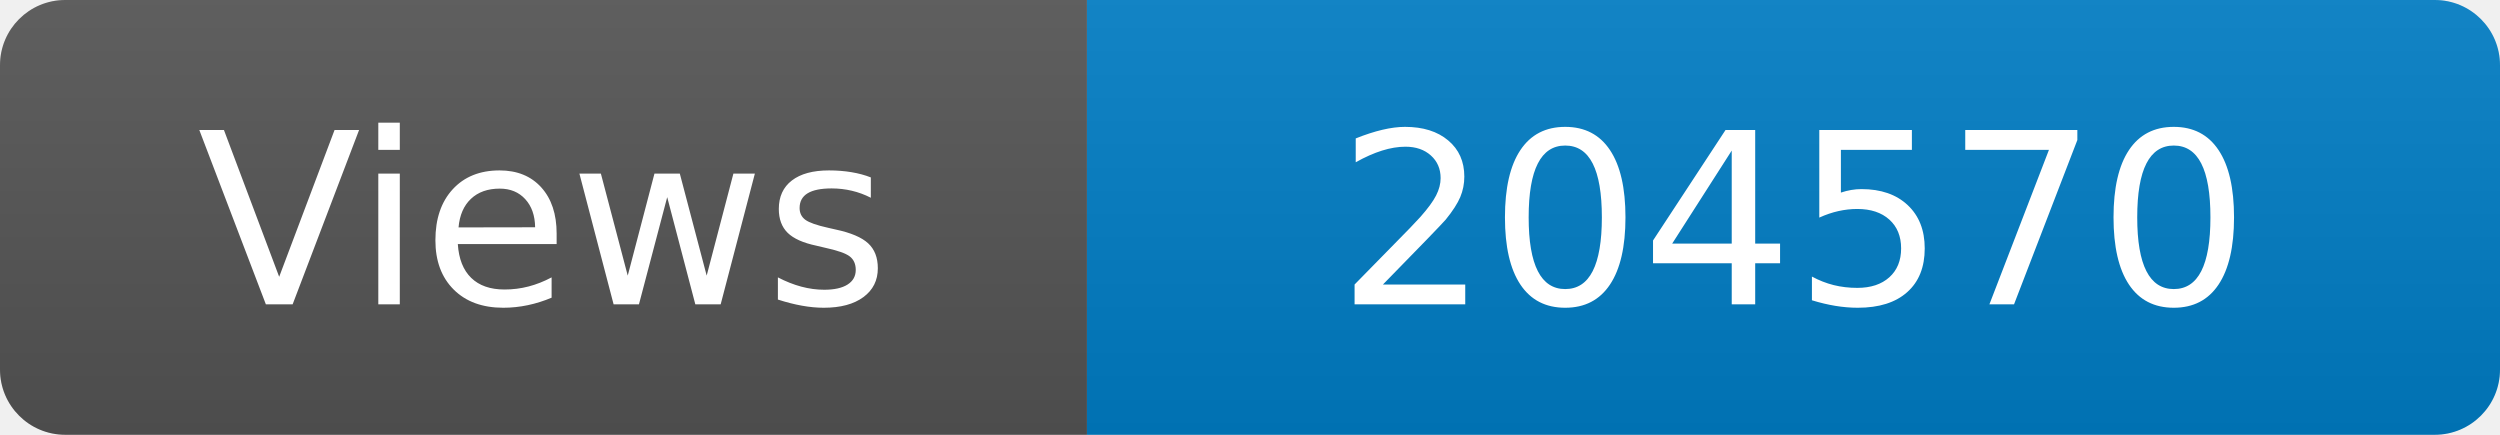
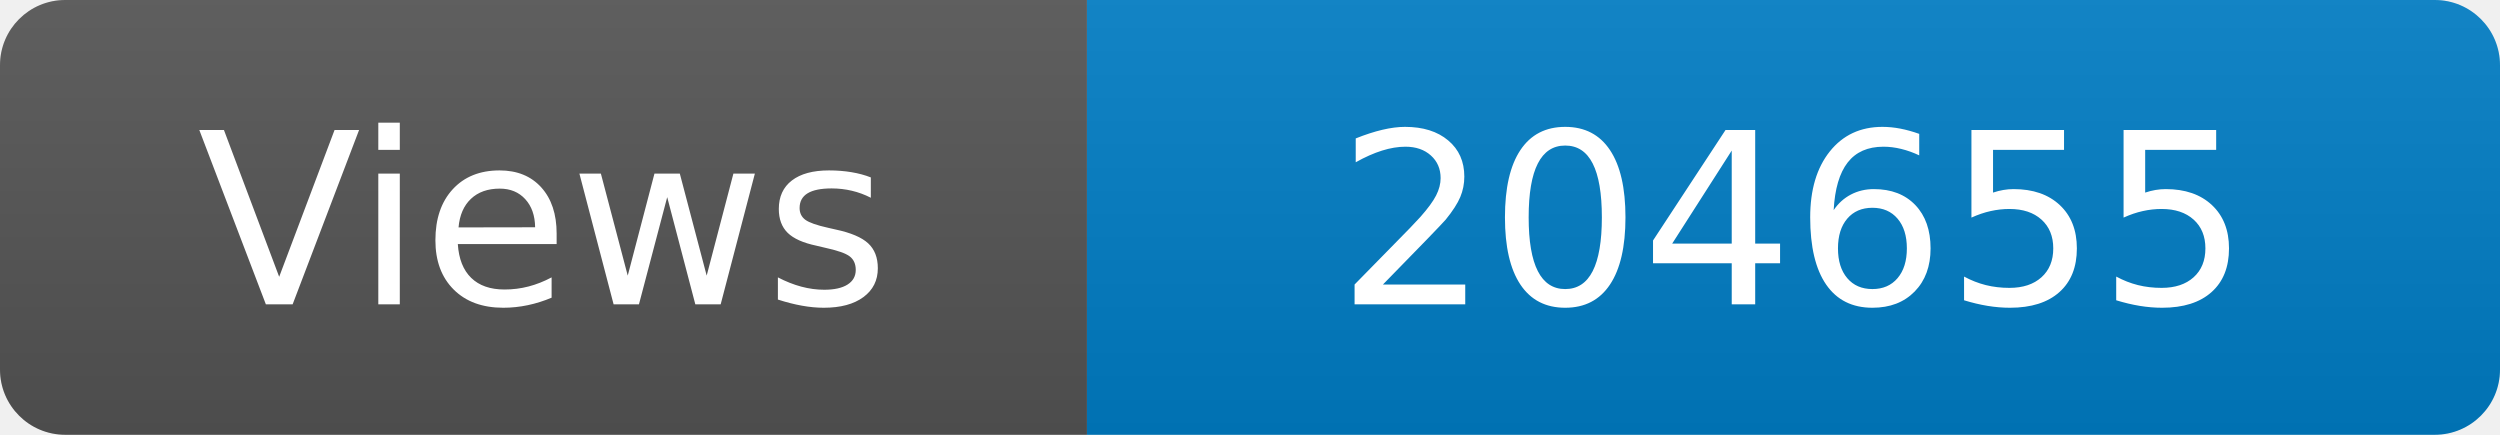
<svg xmlns="http://www.w3.org/2000/svg" width="115" height="20" role="img" aria-label="Maintained?: yes">
  <linearGradient id="s" x2="0" y2="100%">
    <stop offset="0" stop-color="#bbb" stop-opacity=".1" />
    <stop offset="1" stop-opacity=".1" />
  </linearGradient>
  <clipPath id="r">
    <rect width="115" height="20" rx="3" fill="#fff" />
  </clipPath>
  <g clip-path="url(#r)">
    <rect width="50" height="20" fill="#555" />
    <rect x="50" width="160" height="20" fill="#007ec6" />
    <rect width="115" height="20" fill="url(#s)" />
  </g>
  <g fill="#fff" text-anchor="middle" font-family="Verdana,Geneva,DejaVu Sans,sans-serif" font-size="110">
    <text x="250" y="140" transform="scale(.1)" fill="#fff">Views</text>
-     <text x="825" y="140" transform="scale(.1)" fill="#fff">204570</text>
+     <text x="825" y="140" transform="scale(.1)" fill="#fff">204655</text>
  </g>
</svg>
